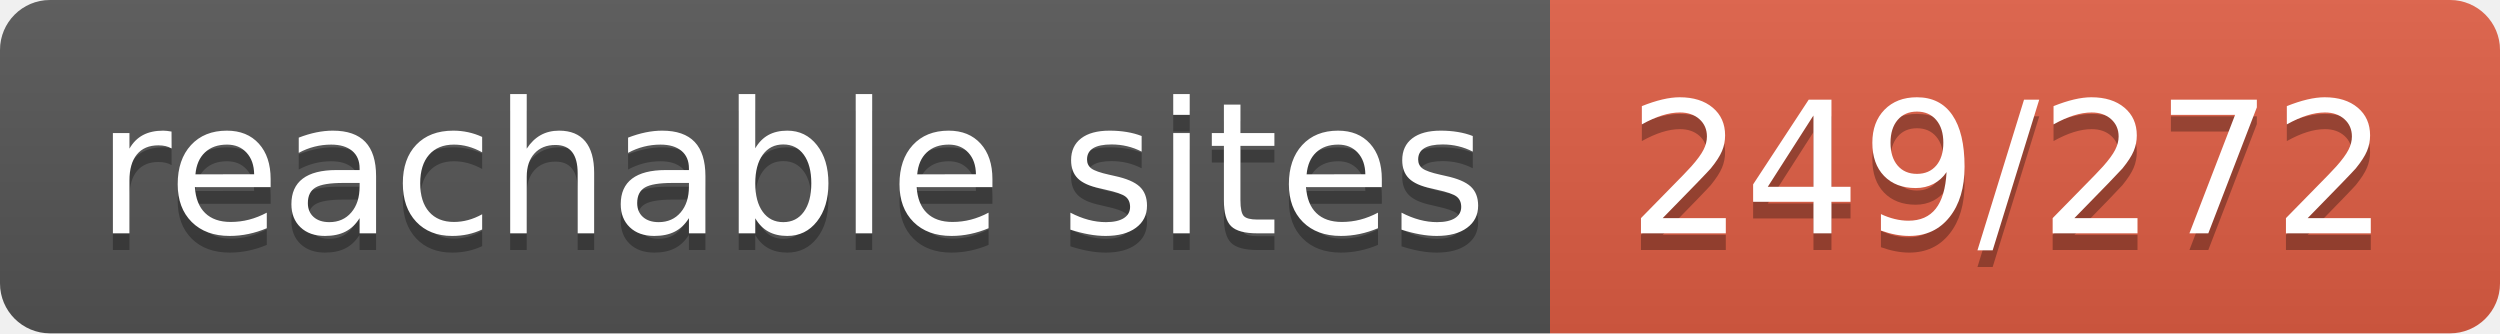
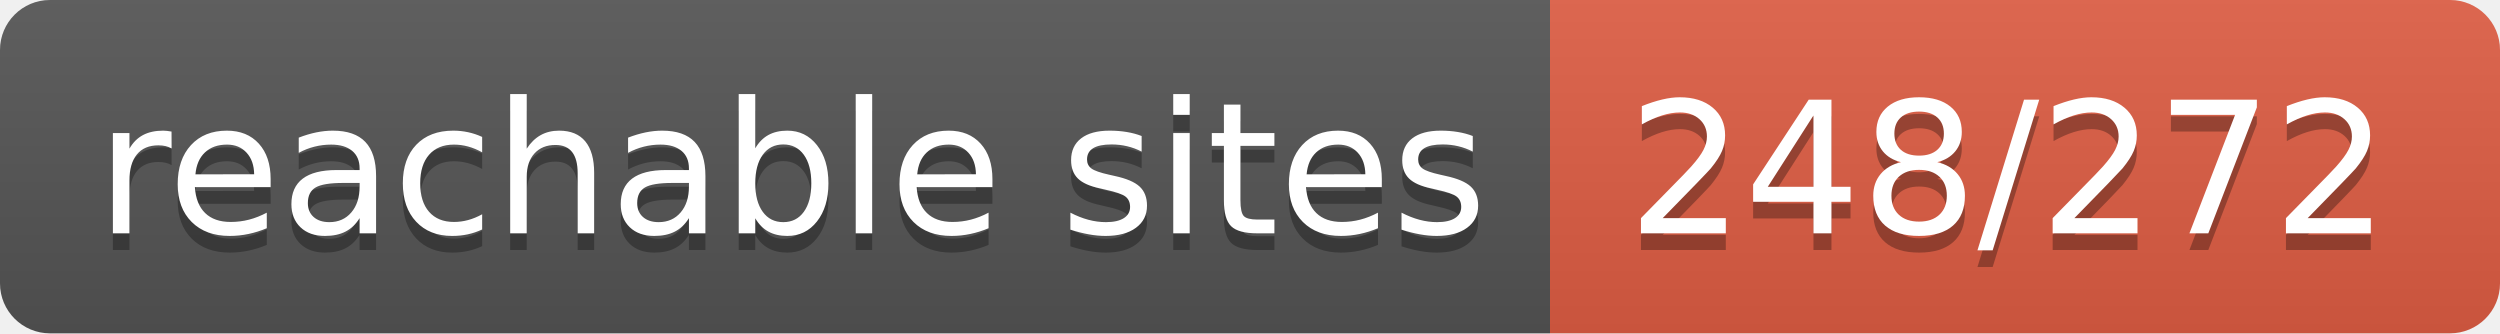
- <svg xmlns="http://www.w3.org/2000/svg" width="150" height="20" role="img" aria-label="reachable sites: 249/272">
+ <svg xmlns="http://www.w3.org/2000/svg" width="150" height="20" role="img" aria-label="reachable sites: 248/272">
  <linearGradient id="s" x2="0" y2="100%">
    <stop offset="0" stop-color="#bbb" stop-opacity=".1" />
    <stop offset="1" stop-opacity=".1" />
  </linearGradient>
  <clipPath id="r">
    <rect width="150" height="20" rx="3" fill="#fff" />
  </clipPath>
  <g clip-path="url(#r)">
    <rect width="93" height="20" fill="#555" />
    <rect x="93" width="57" height="20" fill="#e05d44" />
    <rect width="150" height="20" fill="url(#s)" />
  </g>
  <g fill="#fff" text-anchor="middle" font-family="Verdana,Geneva,DejaVu Sans,sans-serif" text-rendering="geometricPrecision" font-size="110">
    <text aria-hidden="true" x="475" y="150" fill="#010101" fill-opacity=".3" transform="scale(.1)" textLength="830">reachable sites</text>
    <text x="475" y="140" transform="scale(.1)" fill="#fff" textLength="830">reachable sites</text>
-     <text aria-hidden="true" x="1205" y="150" fill="#010101" fill-opacity=".3" transform="scale(.1)" textLength="470">249/272</text>
-     <text x="1205" y="140" transform="scale(.1)" fill="#fff" textLength="470">249/272</text>
+     <text aria-hidden="true" x="1205" y="150" fill="#010101" fill-opacity=".3" transform="scale(.1)" textLength="470">248/272</text>
+     <text x="1205" y="140" transform="scale(.1)" fill="#fff" textLength="470">248/272</text>
  </g>
</svg>
